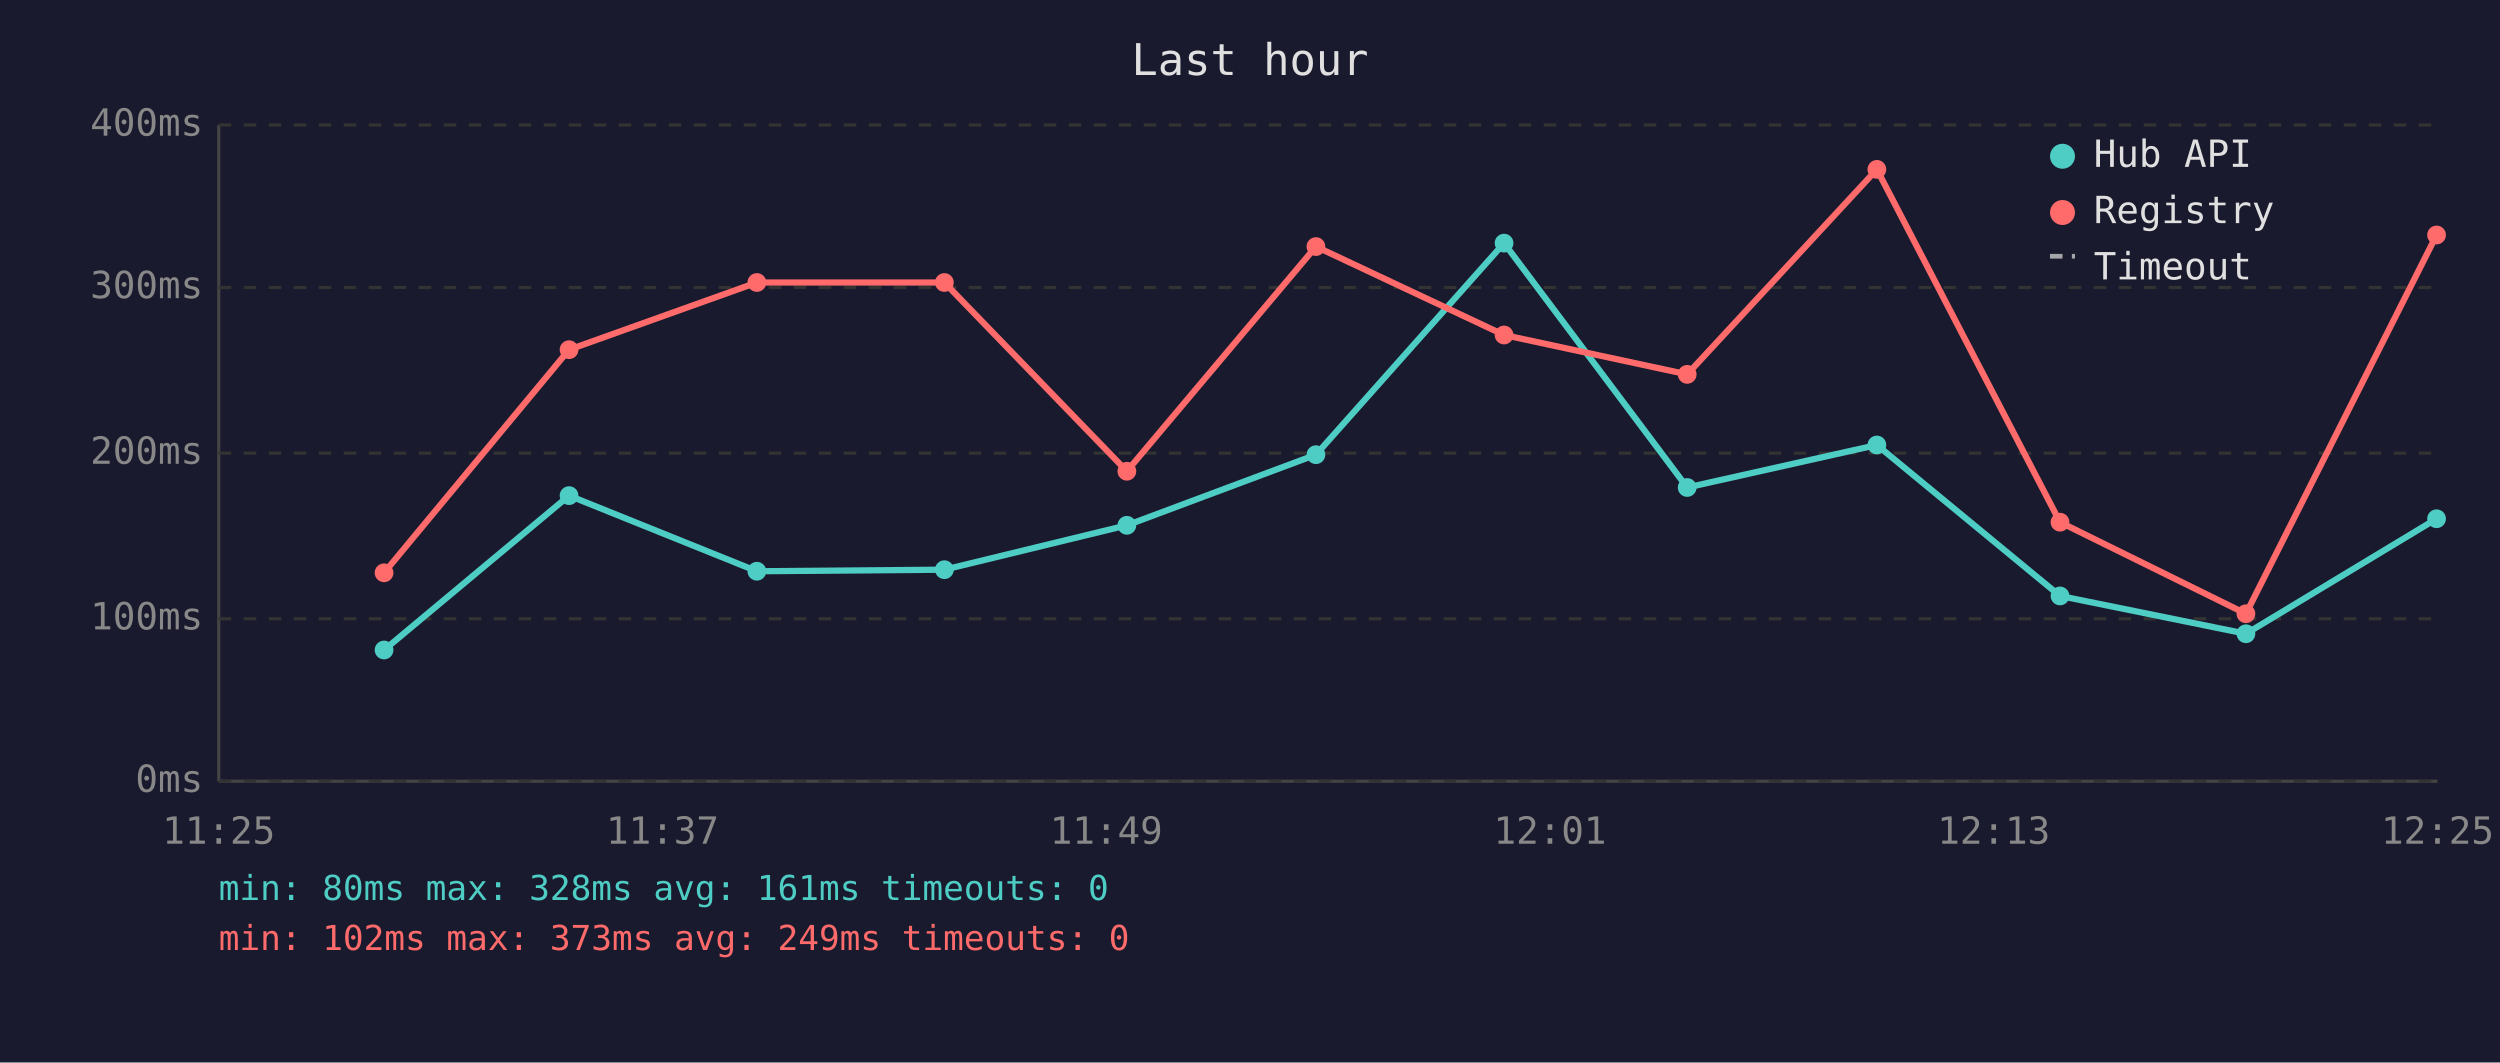
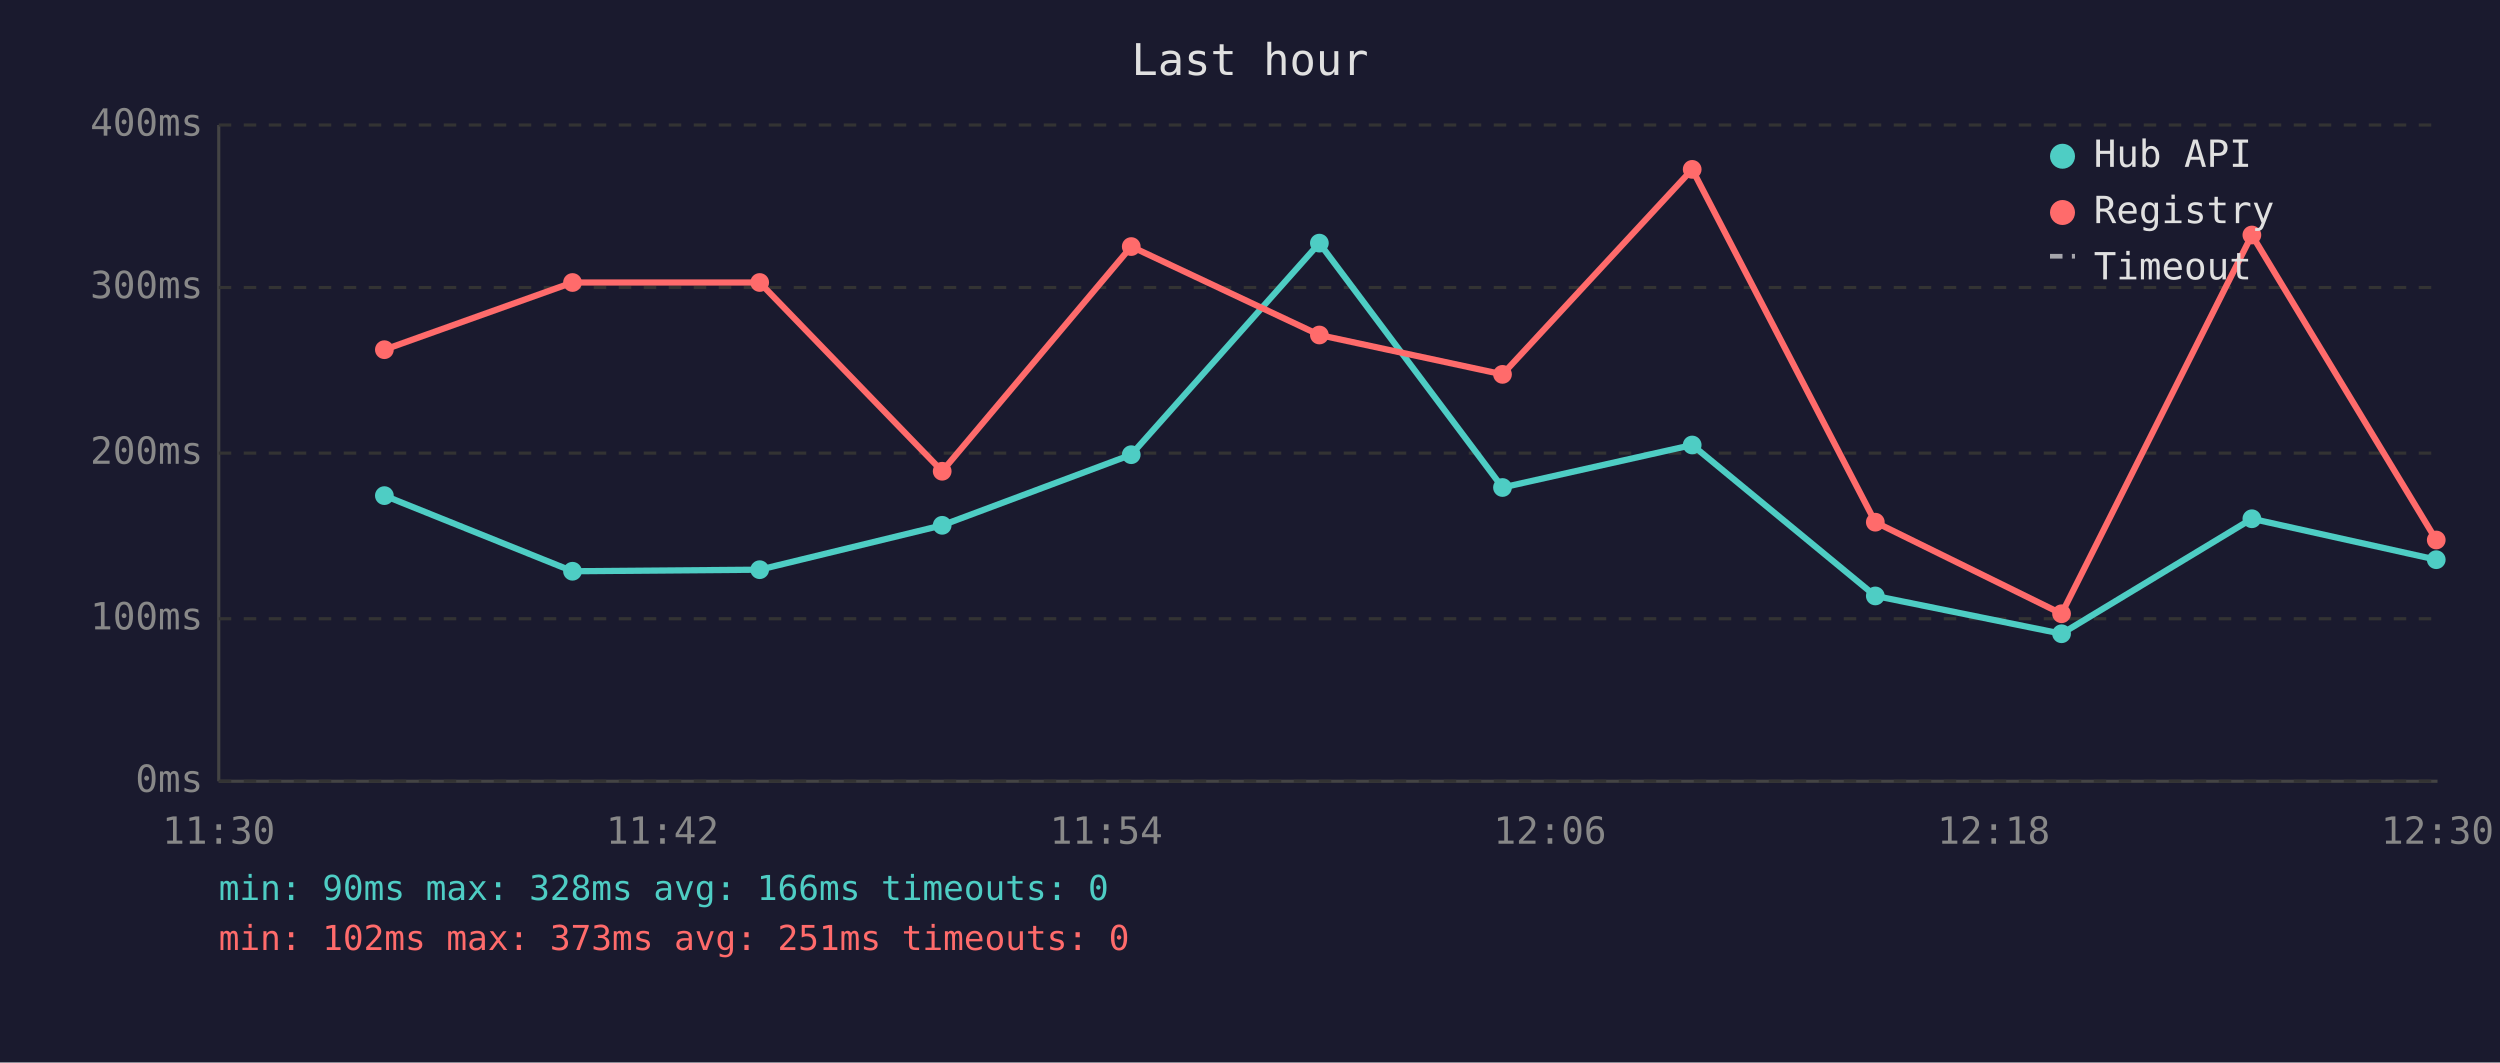
<svg xmlns="http://www.w3.org/2000/svg" viewBox="0 0 800 340" font-family="monospace" font-size="12">
  <rect width="800" height="340" fill="#1a1a2e" />
  <text x="400" y="24" fill="#e0e0e0" font-size="14" text-anchor="middle">Last hour</text>
  <line x1="70" y1="40" x2="70" y2="250" stroke="#444" stroke-width="1" />
  <line x1="70" y1="250" x2="780" y2="250" stroke="#444" stroke-width="1" />
  <line x1="70" y1="250" x2="780" y2="250" stroke="#333" stroke-width="1" stroke-dasharray="4" />
  <text x="65" y="250" fill="#888" text-anchor="end" dominant-baseline="middle">0ms</text>
  <line x1="70" y1="198" x2="780" y2="198" stroke="#333" stroke-width="1" stroke-dasharray="4" />
  <text x="65" y="198" fill="#888" text-anchor="end" dominant-baseline="middle">100ms</text>
  <line x1="70" y1="145" x2="780" y2="145" stroke="#333" stroke-width="1" stroke-dasharray="4" />
  <text x="65" y="145" fill="#888" text-anchor="end" dominant-baseline="middle">200ms</text>
  <line x1="70" y1="92" x2="780" y2="92" stroke="#333" stroke-width="1" stroke-dasharray="4" />
  <text x="65" y="92" fill="#888" text-anchor="end" dominant-baseline="middle">300ms</text>
  <line x1="70" y1="40" x2="780" y2="40" stroke="#333" stroke-width="1" stroke-dasharray="4" />
  <text x="65" y="40" fill="#888" text-anchor="end" dominant-baseline="middle">400ms</text>
-   <text x="70" y="270" fill="#888" text-anchor="middle">11:25</text>
-   <text x="212" y="270" fill="#888" text-anchor="middle">11:37</text>
-   <text x="354" y="270" fill="#888" text-anchor="middle">11:49</text>
-   <text x="496" y="270" fill="#888" text-anchor="middle">12:01</text>
-   <text x="638" y="270" fill="#888" text-anchor="middle">12:13</text>
-   <text x="780" y="270" fill="#888" text-anchor="middle">12:25</text>
-   <polyline points="122.9,208.0 182.1,158.6 242.2,182.8 302.2,182.3 360.6,168.1 421.1,145.5 481.3,77.8 539.9,156.0 600.6,142.4 659.2,190.7 718.7,202.8 779.7,166.0" fill="none" stroke="#4ecdc4" stroke-width="2" opacity="1" />
-   <circle cx="122.9" cy="208.0" r="3" fill="#4ecdc4" />
-   <circle cx="182.1" cy="158.6" r="3" fill="#4ecdc4" />
-   <circle cx="242.2" cy="182.8" r="3" fill="#4ecdc4" />
-   <circle cx="302.2" cy="182.3" r="3" fill="#4ecdc4" />
-   <circle cx="360.6" cy="168.1" r="3" fill="#4ecdc4" />
-   <circle cx="421.1" cy="145.5" r="3" fill="#4ecdc4" />
-   <circle cx="481.3" cy="77.8" r="3" fill="#4ecdc4" />
-   <circle cx="539.9" cy="156.0" r="3" fill="#4ecdc4" />
-   <circle cx="600.6" cy="142.4" r="3" fill="#4ecdc4" />
-   <circle cx="659.2" cy="190.7" r="3" fill="#4ecdc4" />
-   <circle cx="718.7" cy="202.8" r="3" fill="#4ecdc4" />
-   <circle cx="779.7" cy="166.0" r="3" fill="#4ecdc4" />
-   <polyline points="122.9,183.3 182.1,111.9 242.2,90.4 302.2,90.4 360.6,150.8 421.1,78.9 481.3,107.2 539.9,119.8 600.6,54.2 659.2,167.1 718.7,196.4 779.7,75.2" fill="none" stroke="#ff6b6b" stroke-width="2" opacity="1" />
-   <circle cx="122.9" cy="183.3" r="3" fill="#ff6b6b" />
-   <circle cx="182.1" cy="111.9" r="3" fill="#ff6b6b" />
-   <circle cx="242.2" cy="90.4" r="3" fill="#ff6b6b" />
-   <circle cx="302.2" cy="90.4" r="3" fill="#ff6b6b" />
-   <circle cx="360.6" cy="150.8" r="3" fill="#ff6b6b" />
-   <circle cx="421.1" cy="78.9" r="3" fill="#ff6b6b" />
-   <circle cx="481.3" cy="107.2" r="3" fill="#ff6b6b" />
-   <circle cx="539.9" cy="119.8" r="3" fill="#ff6b6b" />
-   <circle cx="600.6" cy="54.2" r="3" fill="#ff6b6b" />
-   <circle cx="659.2" cy="167.1" r="3" fill="#ff6b6b" />
-   <circle cx="718.7" cy="196.4" r="3" fill="#ff6b6b" />
-   <circle cx="779.7" cy="75.2" r="3" fill="#ff6b6b" />
+   <text x="70" y="270" fill="#888" text-anchor="middle">11:30</text>
+   <text x="212" y="270" fill="#888" text-anchor="middle">11:42</text>
+   <text x="354" y="270" fill="#888" text-anchor="middle">11:54</text>
+   <text x="496" y="270" fill="#888" text-anchor="middle">12:06</text>
+   <text x="638" y="270" fill="#888" text-anchor="middle">12:18</text>
+   <text x="780" y="270" fill="#888" text-anchor="middle">12:30</text>
+   <polyline points="123.0,158.6 183.2,182.8 243.1,182.3 301.5,168.1 362.0,145.5 422.2,77.8 480.8,156.0 541.5,142.4 600.1,190.7 659.7,202.8 720.6,166.0 779.6,179.1" fill="none" stroke="#4ecdc4" stroke-width="2" opacity="1" />
+   <circle cx="123.0" cy="158.6" r="3" fill="#4ecdc4" />
+   <circle cx="183.2" cy="182.8" r="3" fill="#4ecdc4" />
+   <circle cx="243.1" cy="182.3" r="3" fill="#4ecdc4" />
+   <circle cx="301.5" cy="168.1" r="3" fill="#4ecdc4" />
+   <circle cx="362.0" cy="145.5" r="3" fill="#4ecdc4" />
+   <circle cx="422.2" cy="77.8" r="3" fill="#4ecdc4" />
+   <circle cx="480.8" cy="156.0" r="3" fill="#4ecdc4" />
+   <circle cx="541.5" cy="142.4" r="3" fill="#4ecdc4" />
+   <circle cx="600.1" cy="190.7" r="3" fill="#4ecdc4" />
+   <circle cx="659.7" cy="202.8" r="3" fill="#4ecdc4" />
+   <circle cx="720.6" cy="166.0" r="3" fill="#4ecdc4" />
+   <circle cx="779.6" cy="179.1" r="3" fill="#4ecdc4" />
+   <polyline points="123.0,111.9 183.2,90.4 243.1,90.4 301.5,150.8 362.0,78.9 422.2,107.2 480.8,119.8 541.5,54.2 600.1,167.1 659.7,196.4 720.6,75.2 779.6,172.8" fill="none" stroke="#ff6b6b" stroke-width="2" opacity="1" />
+   <circle cx="123.0" cy="111.9" r="3" fill="#ff6b6b" />
+   <circle cx="183.2" cy="90.4" r="3" fill="#ff6b6b" />
+   <circle cx="243.1" cy="90.4" r="3" fill="#ff6b6b" />
+   <circle cx="301.5" cy="150.8" r="3" fill="#ff6b6b" />
+   <circle cx="362.0" cy="78.9" r="3" fill="#ff6b6b" />
+   <circle cx="422.2" cy="107.2" r="3" fill="#ff6b6b" />
+   <circle cx="480.8" cy="119.8" r="3" fill="#ff6b6b" />
+   <circle cx="541.5" cy="54.2" r="3" fill="#ff6b6b" />
+   <circle cx="600.1" cy="167.1" r="3" fill="#ff6b6b" />
+   <circle cx="659.7" cy="196.4" r="3" fill="#ff6b6b" />
+   <circle cx="720.6" cy="75.2" r="3" fill="#ff6b6b" />
+   <circle cx="779.6" cy="172.8" r="3" fill="#ff6b6b" />
  <circle cx="660" cy="50" r="4" fill="#4ecdc4" />
  <text x="670" y="50" fill="#e0e0e0" dominant-baseline="middle">Hub API</text>
  <circle cx="660" cy="68" r="4" fill="#ff6b6b" />
  <text x="670" y="68" fill="#e0e0e0" dominant-baseline="middle">Registry</text>
  <line x1="656" y1="82" x2="664" y2="82" stroke="#e0e0e0" stroke-width="1.5" stroke-dasharray="4,3" opacity="0.7" />
  <text x="670" y="86" fill="#e0e0e0" dominant-baseline="middle">Timeout</text>
-   <text x="70" y="288" fill="#4ecdc4" font-size="11">min: 80ms  max: 328ms  avg: 161ms  timeouts: 0</text>
-   <text x="70" y="304" fill="#ff6b6b" font-size="11">min: 102ms  max: 373ms  avg: 249ms  timeouts: 0</text>
+   <text x="70" y="288" fill="#4ecdc4" font-size="11">min: 90ms  max: 328ms  avg: 166ms  timeouts: 0</text>
+   <text x="70" y="304" fill="#ff6b6b" font-size="11">min: 102ms  max: 373ms  avg: 251ms  timeouts: 0</text>
</svg>
